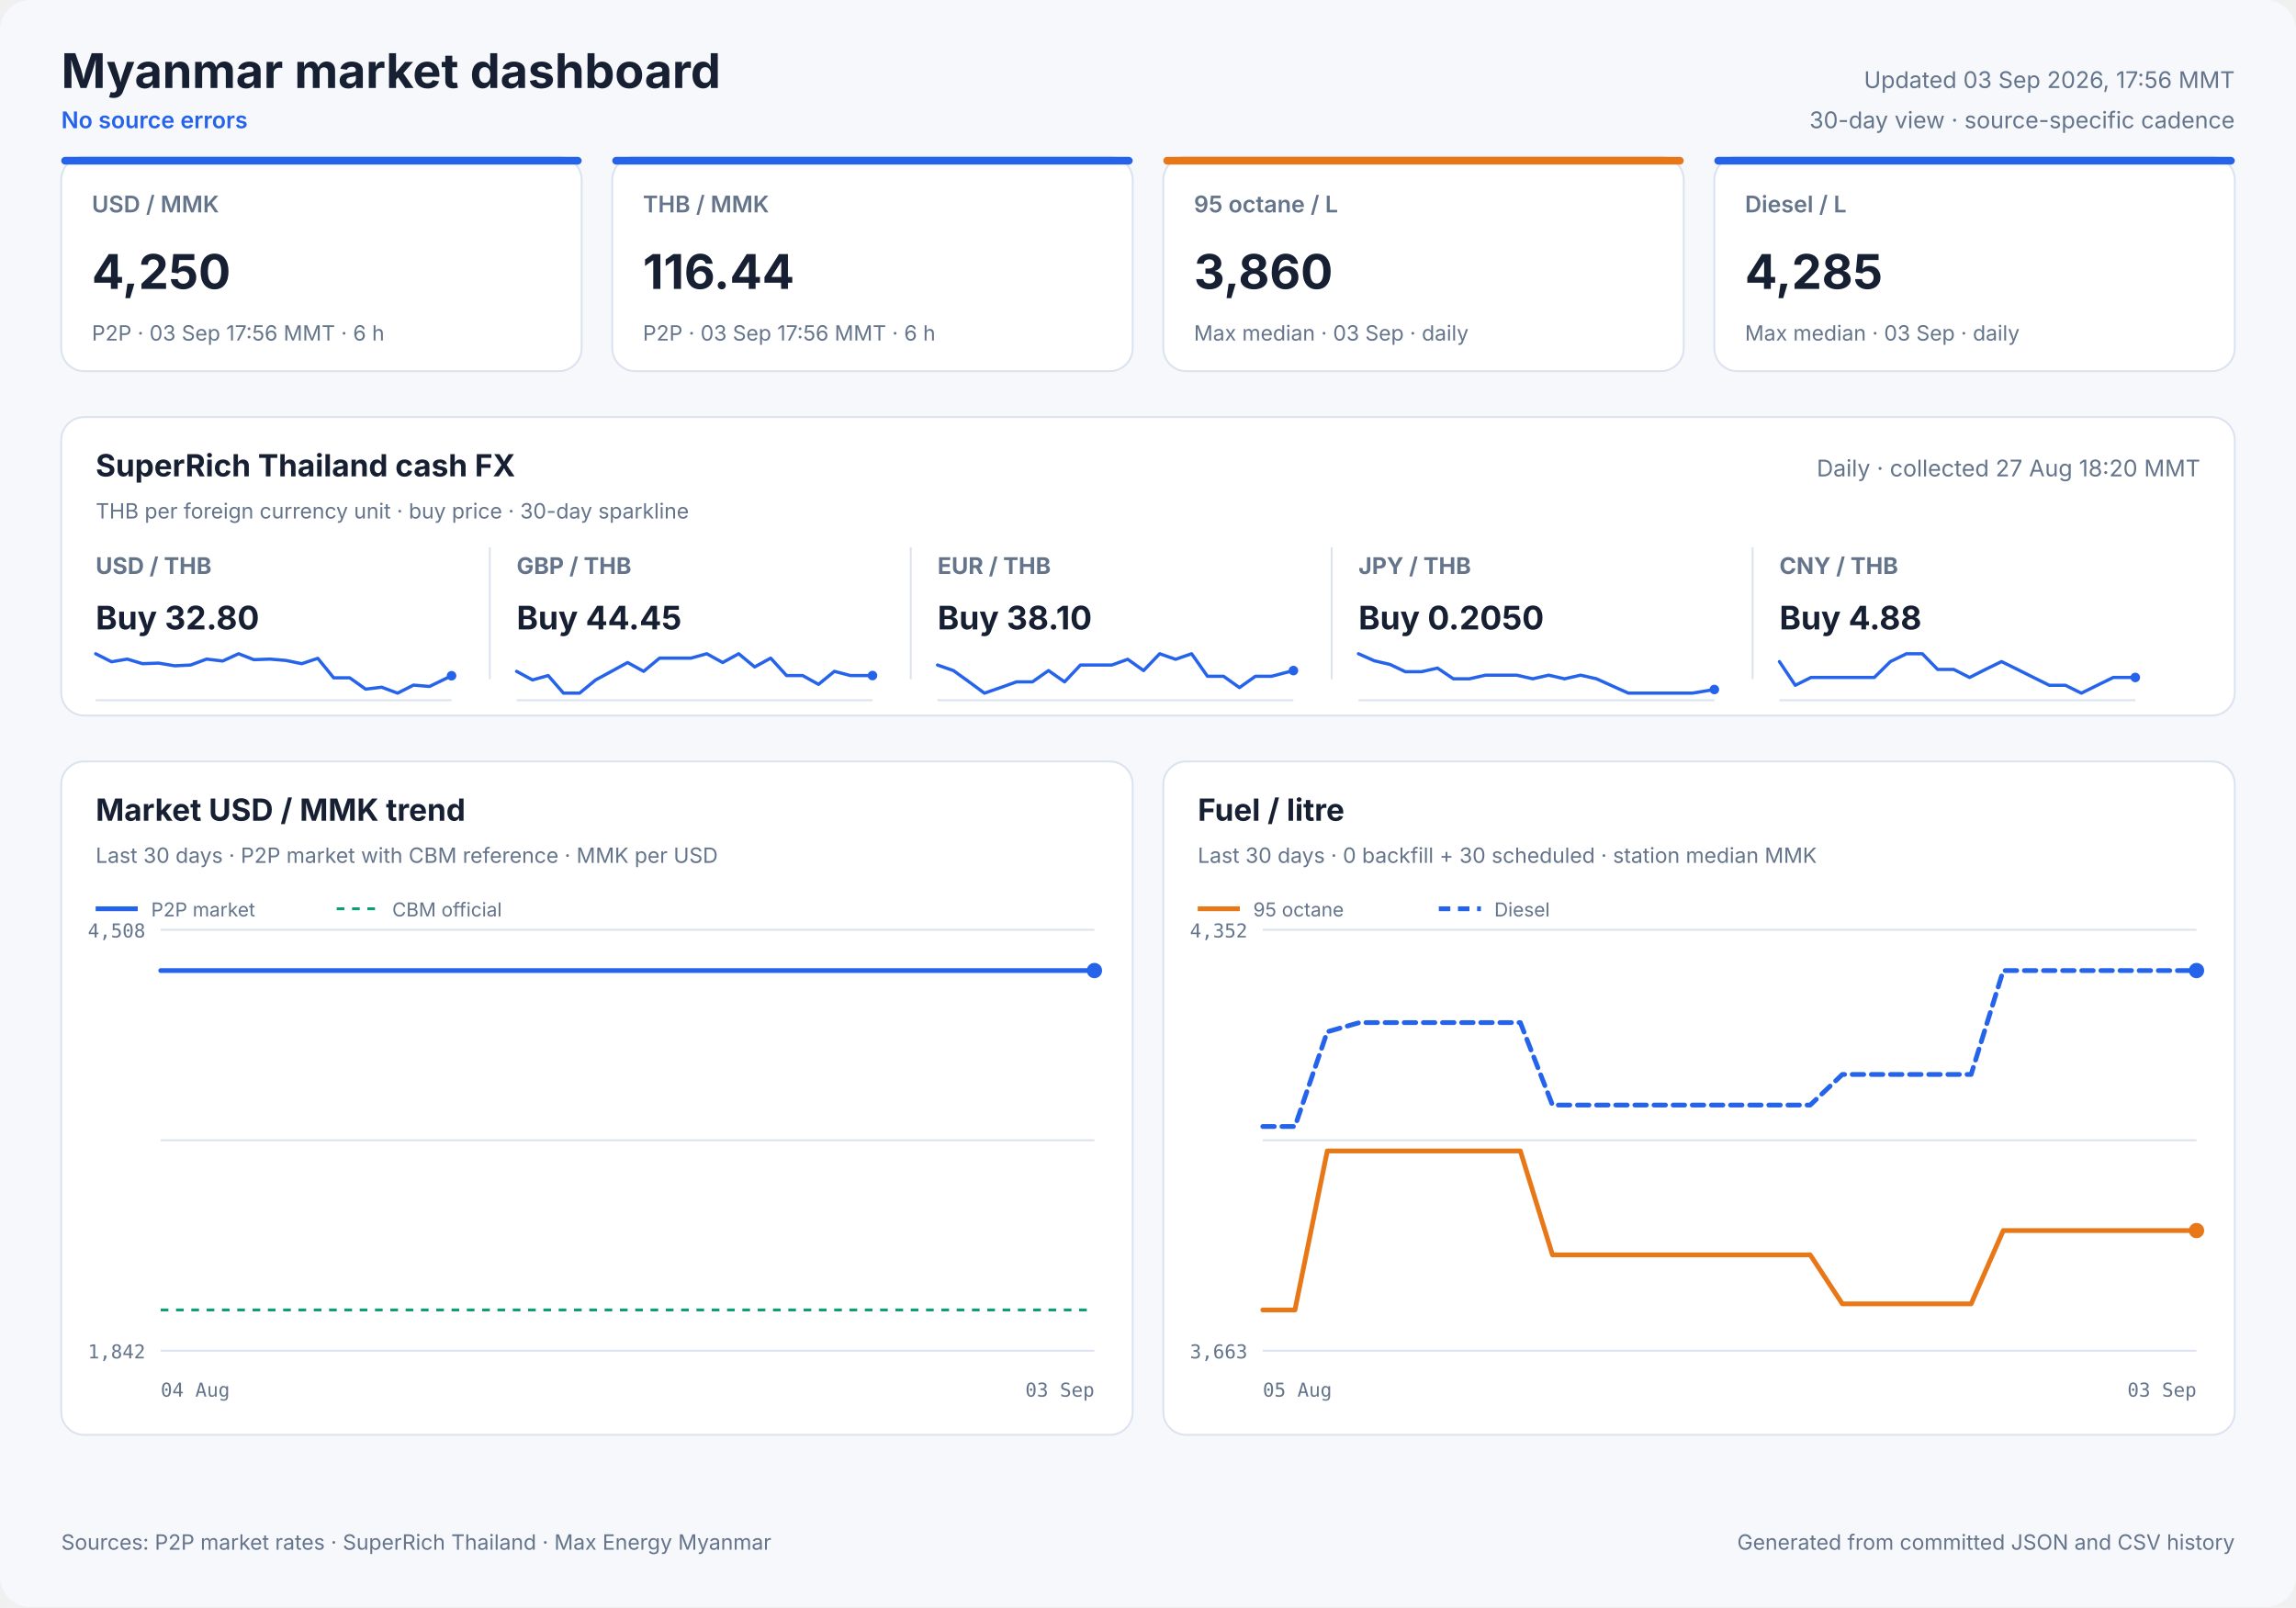
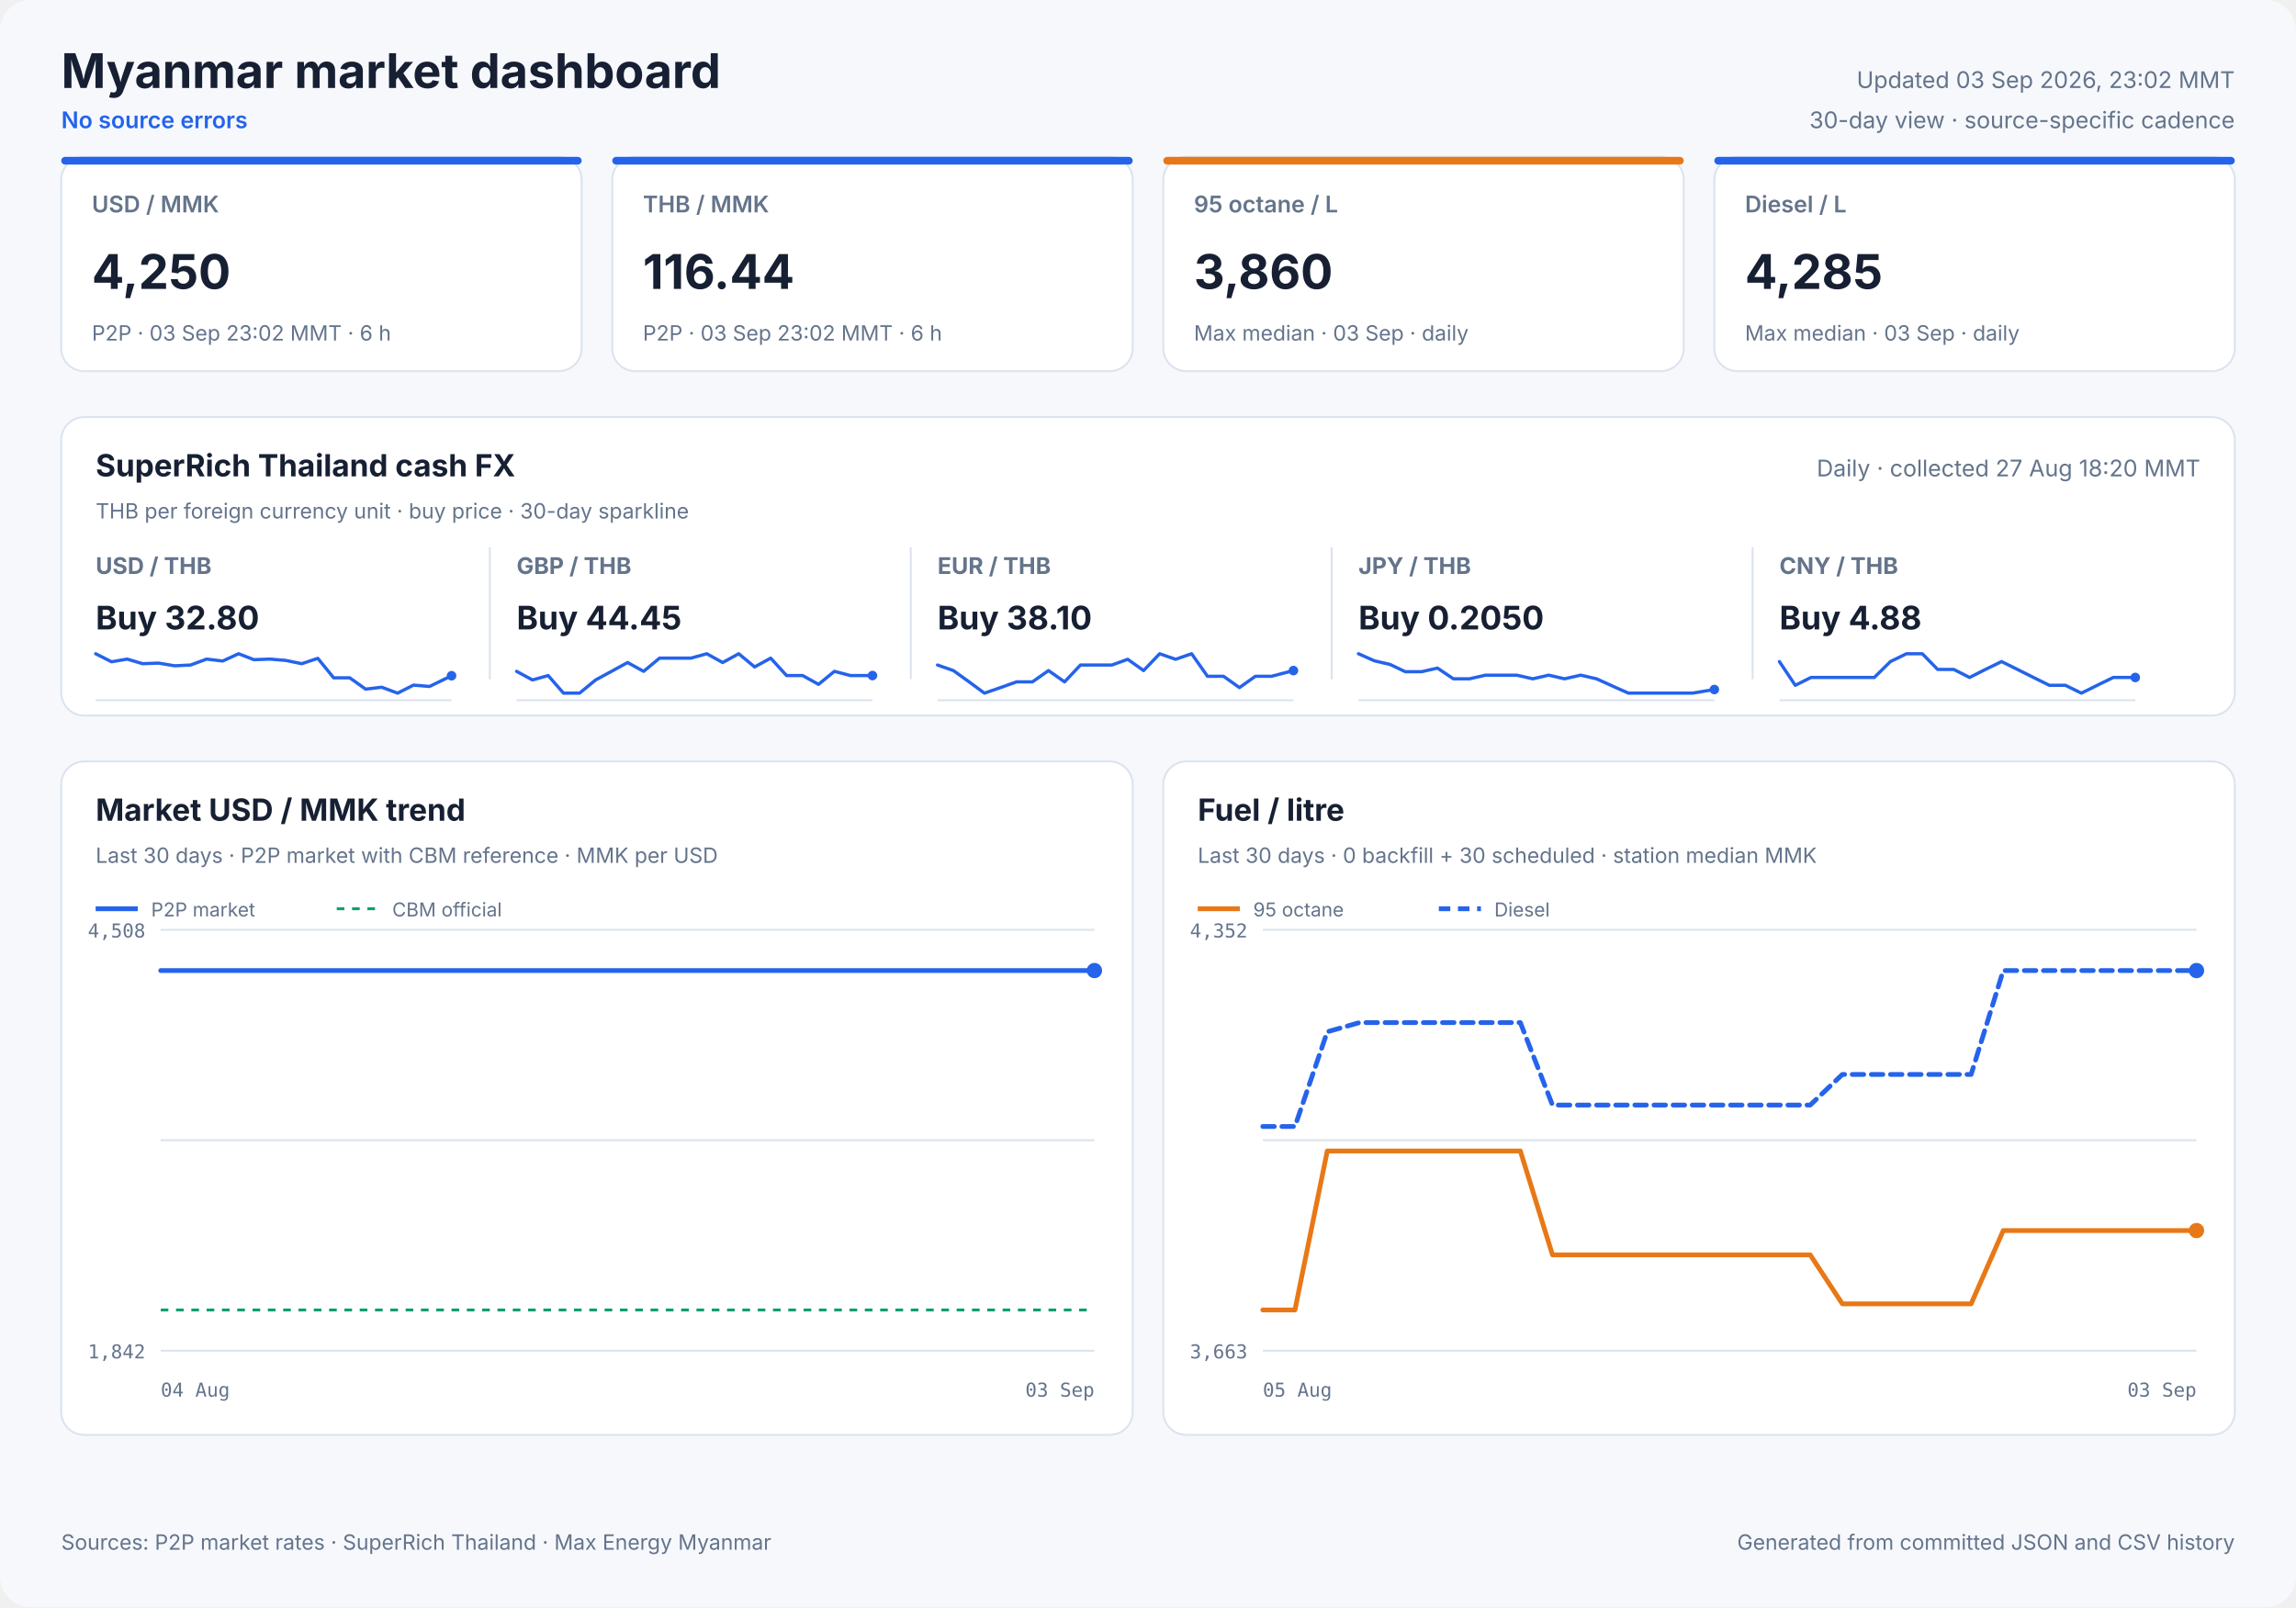
<svg xmlns="http://www.w3.org/2000/svg" width="1200" height="840" viewBox="0 0 1200 840" role="img">
  <style>
            text { font-family: Inter, ui-sans-serif, system-ui, -apple-system, sans-serif; fill: #172033; }
            .panel { fill: #ffffff; stroke: #dbe3ef; stroke-width: 1; }
            .title { font-size: 25px; font-weight: 700; }
            .freshness { font-size: 12px; fill: #64748b; }
            .status { font-size: 12px; fill: #2563eb; font-weight: 600; }
            .card-label { font-size: 12px; fill: #64748b; font-weight: 600; }
            .card-value { font-size: 25px; font-weight: 700; }
            .card-note { font-size: 11px; fill: #64748b; }
            .cash-pair { font-size: 12px; fill: #64748b; font-weight: 650; }
            .cash-value { font-size: 17px; font-weight: 700; }
            .cash-note { font-size: 11px; fill: #64748b; }
            .sparkline { stroke: #2563eb; stroke-width: 1.7; stroke-linecap: round; stroke-linejoin: round; }
            .sparkline-dot { fill: #2563eb; }
            .sparkline-baseline { stroke: #dbe3ef; stroke-width: 1; }
            .cash-sparkline-empty { font-size: 12px; fill: #94a3b8; }
            .panel-title { font-size: 16px; font-weight: 700; }
            .panel-subtitle { font-size: 11px; fill: #64748b; }
            .empty-title { font-size: 16px; font-weight: 650; fill: #64748b; }
            .empty-note { font-size: 12px; fill: #94a3b8; }
            .axis { font-size: 10px; fill: #64748b; font-family: ui-monospace, SFMono-Regular, monospace; }
            .legend { font-size: 10px; fill: #64748b; }
            .grid { stroke: #dbe3ef; stroke-width: 1; }
            .footer { font-size: 11px; fill: #64748b; }
        </style>
  <rect width="1200" height="840" rx="16" fill="#f6f8fc" />
  <text x="32" y="46" class="title" text-anchor="start">Myanmar market dashboard</text>
  <text x="32" y="67" class="status" text-anchor="start">No source errors</text>
-   <text x="1168" y="46" class="freshness" text-anchor="end">Updated 03 Sep 2026, 17:56 MMT</text>
+   <text x="1168" y="46" class="freshness" text-anchor="end">Updated 03 Sep 2026, 23:02 MMT</text>
  <text x="1168" y="67" class="freshness" text-anchor="end">30-day view · source-specific cadence</text>
  <rect x="32" y="82" width="272" height="112" rx="12" class="panel" />
  <rect x="32" y="82" width="272" height="4" rx="2" fill="#2563eb" />
  <text x="48" y="111" class="card-label" text-anchor="start">USD / MMK</text>
  <text x="48" y="151" class="card-value" text-anchor="start">4,250</text>
-   <text x="48" y="178" class="card-note" text-anchor="start">P2P · 03 Sep 17:56 MMT · 6 h</text>
+   <text x="48" y="178" class="card-note" text-anchor="start">P2P · 03 Sep 23:02 MMT · 6 h</text>
  <rect x="320" y="82" width="272" height="112" rx="12" class="panel" />
  <rect x="320" y="82" width="272" height="4" rx="2" fill="#2563eb" />
  <text x="336" y="111" class="card-label" text-anchor="start">THB / MMK</text>
  <text x="336" y="151" class="card-value" text-anchor="start">116.44</text>
-   <text x="336" y="178" class="card-note" text-anchor="start">P2P · 03 Sep 17:56 MMT · 6 h</text>
+   <text x="336" y="178" class="card-note" text-anchor="start">P2P · 03 Sep 23:02 MMT · 6 h</text>
  <rect x="608" y="82" width="272" height="112" rx="12" class="panel" />
  <rect x="608" y="82" width="272" height="4" rx="2" fill="#e87817" />
  <text x="624" y="111" class="card-label" text-anchor="start">95 octane / L</text>
  <text x="624" y="151" class="card-value" text-anchor="start">3,860</text>
  <text x="624" y="178" class="card-note" text-anchor="start">Max median · 03 Sep · daily</text>
  <rect x="896" y="82" width="272" height="112" rx="12" class="panel" />
  <rect x="896" y="82" width="272" height="4" rx="2" fill="#2563eb" />
  <text x="912" y="111" class="card-label" text-anchor="start">Diesel / L</text>
  <text x="912" y="151" class="card-value" text-anchor="start">4,285</text>
  <text x="912" y="178" class="card-note" text-anchor="start">Max median · 03 Sep · daily</text>
  <rect x="32" y="218" width="1136" height="156" rx="12" class="panel" />
  <text x="50" y="249" class="panel-title" text-anchor="start">SuperRich Thailand cash FX</text>
  <text x="50" y="271" class="panel-subtitle" text-anchor="start">THB per foreign currency unit · buy price · 30-day sparkline</text>
  <text x="1150" y="249" class="freshness" text-anchor="end">Daily · collected 27 Aug 18:20 MMT</text>
  <text x="50" y="300" class="cash-pair" text-anchor="start">USD / THB</text>
  <text x="50" y="329" class="cash-value" text-anchor="start">Buy 32.80</text>
  <line x1="50" y1="366.0" x2="236" y2="366.0" class="sparkline-baseline" />
  <polyline points="50.0,341.7 58.3,345.9 66.5,344.5 74.5,346.9 82.9,346.6 91.3,348.0 99.6,347.6 108.0,344.5 116.4,345.5 124.7,341.7 132.7,344.8 141.1,344.5 149.4,345.2 157.7,346.9 166.1,344.1 174.4,354.3 182.8,354.3 191.1,360.2 199.5,359.2 207.8,362.3 216.1,358.1 224.5,358.8 236.0,353.2" fill="none" class="sparkline" />
  <circle cx="236.0" cy="353.2" r="2.5" class="sparkline-dot" />
  <line x1="256" y1="286" x2="256" y2="355" class="grid" />
  <text x="270" y="300" class="cash-pair" text-anchor="start">GBP / THB</text>
  <text x="270" y="329" class="cash-value" text-anchor="start">Buy 44.45</text>
  <line x1="270" y1="366.0" x2="456" y2="366.0" class="sparkline-baseline" />
  <polyline points="270.0,350.9 278.3,355.4 286.5,353.1 294.5,362.3 302.9,362.3 311.3,355.4 319.6,350.9 328.0,346.3 336.4,350.9 344.7,344.0 352.7,344.0 361.1,344.0 369.4,341.7 377.7,346.3 386.1,341.7 394.4,348.6 402.8,344.0 411.1,353.1 419.5,353.1 427.8,357.7 436.1,350.9 444.5,353.1 456.0,353.1" fill="none" class="sparkline" />
  <circle cx="456.0" cy="353.1" r="2.5" class="sparkline-dot" />
  <line x1="476" y1="286" x2="476" y2="355" class="grid" />
  <text x="490" y="300" class="cash-pair" text-anchor="start">EUR / THB</text>
  <text x="490" y="329" class="cash-value" text-anchor="start">Buy 38.10</text>
  <line x1="490" y1="366.0" x2="676" y2="366.0" class="sparkline-baseline" />
  <polyline points="490.0,347.6 498.3,350.5 506.5,356.4 514.5,362.3 522.9,359.4 531.3,356.4 539.6,356.4 548.0,350.5 556.4,356.4 564.7,347.6 572.7,347.6 581.1,347.6 589.4,344.6 597.7,350.5 606.1,341.7 614.4,344.6 622.8,341.7 631.1,353.5 639.5,353.5 647.8,359.4 656.1,353.5 664.5,353.5 676.0,350.5" fill="none" class="sparkline" />
  <circle cx="676.0" cy="350.5" r="2.5" class="sparkline-dot" />
  <line x1="696" y1="286" x2="696" y2="355" class="grid" />
  <text x="710" y="300" class="cash-pair" text-anchor="start">JPY / THB</text>
  <text x="710" y="329" class="cash-value" text-anchor="start">Buy 0.2050</text>
  <line x1="710" y1="366.0" x2="896" y2="366.0" class="sparkline-baseline" />
  <polyline points="710.0,341.7 718.3,345.4 726.5,347.3 734.5,351.1 742.9,351.1 751.3,349.2 759.6,354.8 768.0,354.8 776.4,352.9 784.7,352.9 792.7,352.9 801.1,354.8 809.4,352.9 817.7,354.8 826.1,352.9 834.4,354.8 842.8,358.6 851.1,362.3 859.5,362.3 867.8,362.3 876.1,362.3 884.5,362.3 896.0,360.4" fill="none" class="sparkline" />
  <circle cx="896.0" cy="360.4" r="2.5" class="sparkline-dot" />
  <line x1="916" y1="286" x2="916" y2="355" class="grid" />
  <text x="930" y="300" class="cash-pair" text-anchor="start">CNY / THB</text>
  <text x="930" y="329" class="cash-value" text-anchor="start">Buy 4.88</text>
  <line x1="930" y1="366.0" x2="1116" y2="366.0" class="sparkline-baseline" />
  <polyline points="930.0,345.8 938.3,358.2 946.5,354.1 954.5,354.1 962.9,354.1 971.3,354.1 979.6,354.1 988.0,345.8 996.4,341.7 1004.7,341.7 1012.7,349.9 1021.1,349.9 1029.4,354.1 1037.7,349.9 1046.1,345.8 1054.4,349.9 1062.8,354.1 1071.1,358.2 1079.5,358.2 1087.8,362.3 1096.1,358.2 1104.5,354.1 1116.0,354.1" fill="none" class="sparkline" />
  <circle cx="1116.0" cy="354.1" r="2.5" class="sparkline-dot" />
  <rect x="32" y="398" width="560" height="352" rx="12" class="panel" />
  <text x="50" y="429" class="panel-title" text-anchor="start">Market USD / MMK trend</text>
  <text x="50" y="451" class="panel-subtitle" text-anchor="start">Last 30 days · P2P market with CBM reference · MMK per USD</text>
  <line x1="84" y1="486.0" x2="572" y2="486.0" class="grid" />
  <line x1="84" y1="596.0" x2="572" y2="596.0" class="grid" />
  <line x1="84" y1="706.0" x2="572" y2="706.0" class="grid" />
  <text x="76" y="490" class="axis" text-anchor="end">4,508</text>
  <text x="76" y="710" class="axis" text-anchor="end">1,842</text>
  <text x="84" y="730" class="axis" text-anchor="start">04 Aug</text>
  <text x="572" y="730" class="axis" text-anchor="end">03 Sep</text>
  <line x1="84" y1="684.7" x2="572" y2="684.7" stroke="#0f9d75" stroke-width="1.5" stroke-dasharray="4 4" />
-   <polyline points="84.0,507.3 87.6,507.3 92.8,507.3 96.6,507.3 100.3,507.3 103.9,507.3 109.2,507.3 112.9,507.3 116.6,507.3 123.2,507.3 125.3,507.3 128.3,507.3 132.3,507.3 136.2,507.3 141.0,507.3 144.4,507.3 148.4,507.3 152.3,507.3 157.4,507.3 160.7,507.3 164.8,507.3 168.7,507.3 173.8,507.3 177.6,507.3 181.4,507.3 185.2,507.3 190.1,507.3 193.6,507.3 197.7,507.3 206.7,507.3 210.1,507.3 214.1,507.3 218.0,507.3 223.1,507.3 226.5,507.3 230.5,507.3 234.3,507.3 239.4,507.3 242.8,507.3 246.8,507.3 250.6,507.3 255.0,507.3 258.5,507.3 262.6,507.3 266.6,507.3 271.4,507.3 274.9,507.3 279.0,507.3 282.9,507.3 287.7,507.3 291.5,507.3 295.4,507.3 299.4,507.3 304.0,507.3 307.6,507.3 311.8,507.3 315.7,507.3 320.4,507.3 324.0,507.3 328.1,507.3 332.0,507.3 336.7,507.3 340.3,507.3 344.5,507.3 348.4,507.3 353.1,507.3 356.7,507.3 360.8,507.3 364.7,507.3 369.4,507.3 372.9,507.3 377.0,507.3 381.0,507.3 385.9,507.3 389.3,507.3 393.4,507.3 397.3,507.3 402.2,507.3 405.9,507.3 409.9,507.3 413.8,507.3 418.5,507.3 422.1,507.3 426.2,507.3 430.1,507.3 434.9,507.3 438.4,507.3 442.7,507.3 447.3,507.3 456.6,507.3 465.1,507.3 474.0,507.3 481.5,507.3 487.4,507.3 493.9,507.3 496.8,507.3 502.6,507.3 507.0,507.3 510.3,507.3 513.3,507.3 519.1,507.3 524.8,507.3 530.8,507.3 535.2,507.3 539.6,507.3 542.9,507.3 545.9,507.3 551.1,507.3 555.7,507.3 559.2,507.3 562.3,507.3 567.4,507.3 572.0,507.3" fill="none" stroke="#2563eb" stroke-width="2.5" stroke-linecap="round" stroke-linejoin="round" />
+   <polyline points="84.0,507.3 89.2,507.3 93.0,507.3 96.7,507.3 100.3,507.3 105.6,507.3 109.3,507.3 113.0,507.3 119.6,507.3 121.7,507.3 124.7,507.3 128.7,507.3 132.6,507.3 137.4,507.3 140.8,507.3 144.8,507.3 148.7,507.3 153.8,507.3 157.1,507.3 161.2,507.3 165.1,507.3 170.2,507.3 174.0,507.3 177.8,507.3 181.7,507.3 186.5,507.3 190.0,507.3 194.2,507.3 203.2,507.3 206.5,507.3 210.6,507.3 214.4,507.3 219.5,507.3 222.9,507.3 226.9,507.3 230.7,507.3 235.9,507.3 239.2,507.3 243.2,507.3 247.0,507.3 251.4,507.3 255.0,507.3 259.0,507.3 263.0,507.3 267.9,507.3 271.3,507.3 275.4,507.3 279.3,507.3 284.2,507.3 287.9,507.3 291.8,507.3 295.8,507.3 300.5,507.3 304.1,507.3 308.2,507.3 312.2,507.3 316.9,507.3 320.4,507.3 324.6,507.3 328.4,507.3 333.2,507.3 336.8,507.3 341.0,507.3 344.9,507.3 349.6,507.3 353.1,507.3 357.3,507.3 361.2,507.3 365.9,507.3 369.4,507.3 373.5,507.3 377.4,507.3 382.3,507.3 385.8,507.3 389.9,507.3 393.8,507.3 398.6,507.3 402.4,507.3 406.4,507.3 410.3,507.3 414.9,507.3 418.5,507.3 422.7,507.3 426.6,507.3 431.4,507.3 434.9,507.3 439.1,507.3 443.7,507.3 453.1,507.3 461.6,507.3 470.5,507.3 478.0,507.3 483.9,507.3 490.4,507.3 493.3,507.3 499.1,507.3 503.5,507.3 506.8,507.3 509.8,507.3 515.6,507.3 521.3,507.3 527.3,507.3 531.7,507.3 536.1,507.3 539.5,507.3 542.4,507.3 547.6,507.3 552.2,507.3 555.8,507.3 558.8,507.3 563.9,507.3 568.5,507.3 572.0,507.3" fill="none" stroke="#2563eb" stroke-width="2.5" stroke-linecap="round" stroke-linejoin="round" />
  <circle cx="572.0" cy="507.3" r="4" fill="#2563eb" />
  <line x1="50" y1="475" x2="72" y2="475" stroke="#2563eb" stroke-width="2.5" />
  <text x="79" y="479" class="legend" text-anchor="start">P2P market</text>
  <line x1="176" y1="475" x2="198" y2="475" stroke="#0f9d75" stroke-width="1.5" stroke-dasharray="4 4" />
  <text x="205" y="479" class="legend" text-anchor="start">CBM official</text>
  <rect x="608" y="398" width="560" height="352" rx="12" class="panel" />
  <text x="626" y="429" class="panel-title" text-anchor="start">Fuel / litre</text>
  <text x="626" y="451" class="panel-subtitle" text-anchor="start">Last 30 days · 0 backfill + 30 scheduled · station median MMK</text>
  <line x1="660" y1="486.0" x2="1148" y2="486.0" class="grid" />
  <line x1="660" y1="596.0" x2="1148" y2="596.0" class="grid" />
  <line x1="660" y1="706.0" x2="1148" y2="706.0" class="grid" />
  <text x="652" y="490" class="axis" text-anchor="end">4,352</text>
  <text x="652" y="710" class="axis" text-anchor="end">3,663</text>
  <text x="660" y="730" class="axis" text-anchor="start">05 Aug</text>
  <text x="1148" y="730" class="axis" text-anchor="end">03 Sep</text>
  <polyline points="660.0,684.7 676.8,684.7 693.7,601.6 710.5,601.6 727.3,601.6 744.1,601.6 761.0,601.6 777.8,601.6 794.6,601.6 811.4,655.9 828.3,655.9 845.1,655.9 861.9,655.9 878.8,655.9 895.6,655.9 912.4,655.9 929.2,655.9 946.1,655.9 962.9,681.5 979.7,681.5 996.6,681.5 1013.4,681.5 1030.2,681.5 1047.0,643.2 1063.9,643.2 1080.7,643.2 1097.5,643.2 1114.3,643.2 1131.2,643.2 1148.0,643.2" fill="none" stroke="#e87817" stroke-width="2.5" stroke-linecap="round" stroke-linejoin="round" />
  <circle cx="1148.0" cy="643.2" r="4" fill="#e87817" />
  <line x1="626" y1="475" x2="648" y2="475" stroke="#e87817" stroke-width="2.5" />
  <text x="655" y="479" class="legend" text-anchor="start">95 octane</text>
  <polyline points="660.0,588.8 676.8,588.8 693.7,539.3 710.5,534.5 727.3,534.5 744.1,534.5 761.0,534.5 777.8,534.5 794.6,534.5 811.4,577.6 828.3,577.6 845.1,577.6 861.9,577.6 878.8,577.6 895.6,577.6 912.4,577.6 929.2,577.6 946.1,577.6 962.9,561.6 979.7,561.6 996.6,561.6 1013.4,561.6 1030.2,561.6 1047.0,507.3 1063.9,507.3 1080.7,507.3 1097.5,507.3 1114.3,507.3 1131.2,507.3 1148.0,507.3" fill="none" stroke="#2563eb" stroke-width="2.5" stroke-linecap="round" stroke-linejoin="round" stroke-dasharray="6 4" />
  <circle cx="1148.0" cy="507.3" r="4" fill="#2563eb" />
  <line x1="752" y1="475" x2="774" y2="475" stroke="#2563eb" stroke-width="2.5" stroke-dasharray="6 4" />
  <text x="781" y="479" class="legend" text-anchor="start">Diesel</text>
  <text x="32" y="810" class="footer" text-anchor="start">Sources: P2P market rates · SuperRich Thailand · Max Energy Myanmar</text>
  <text x="1168" y="810" class="footer" text-anchor="end">Generated from committed JSON and CSV history</text>
</svg>
